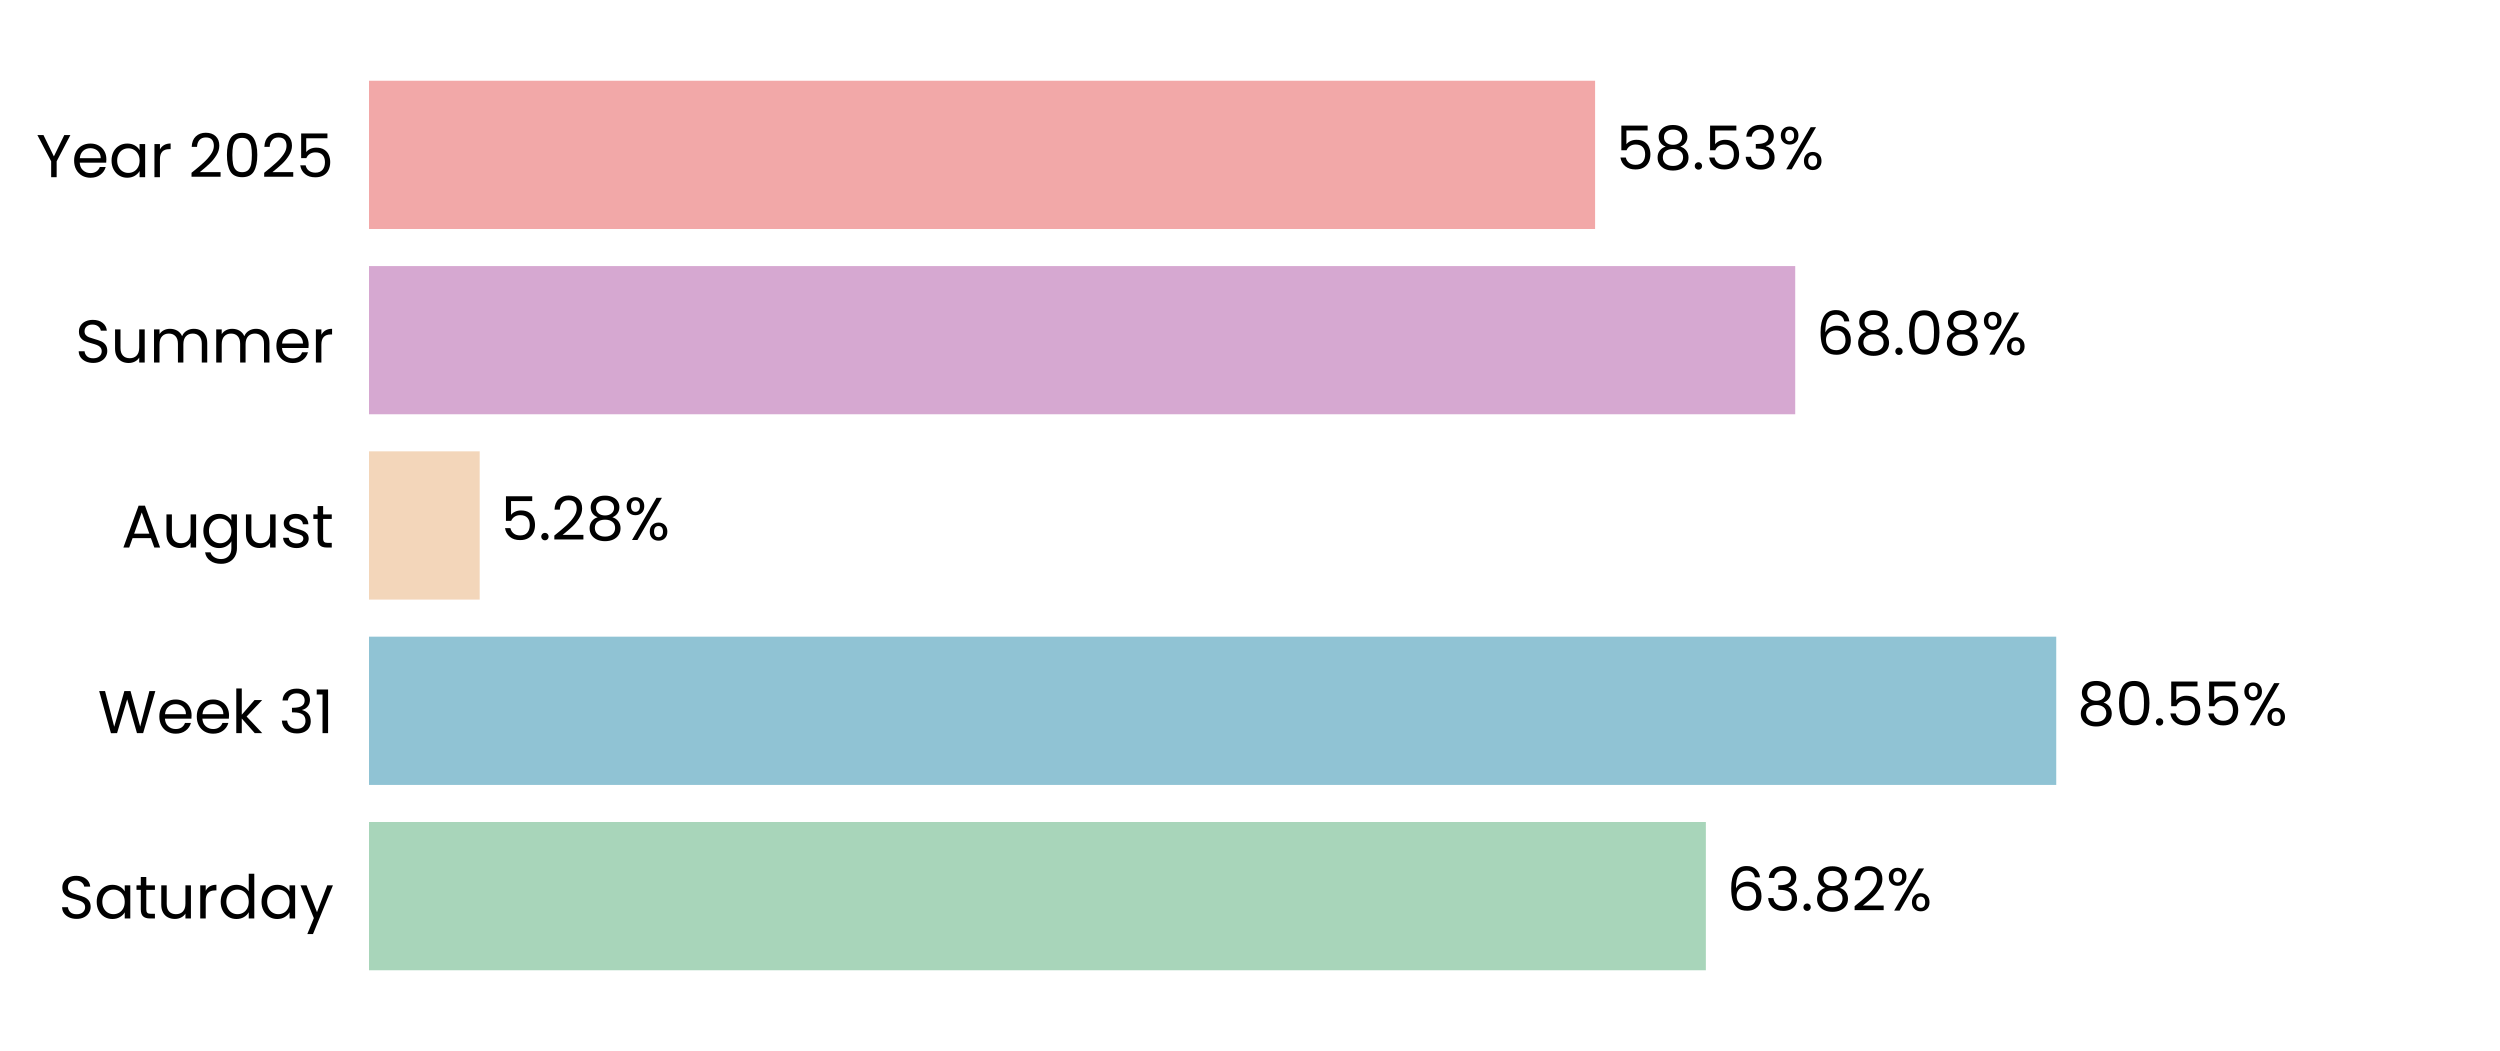
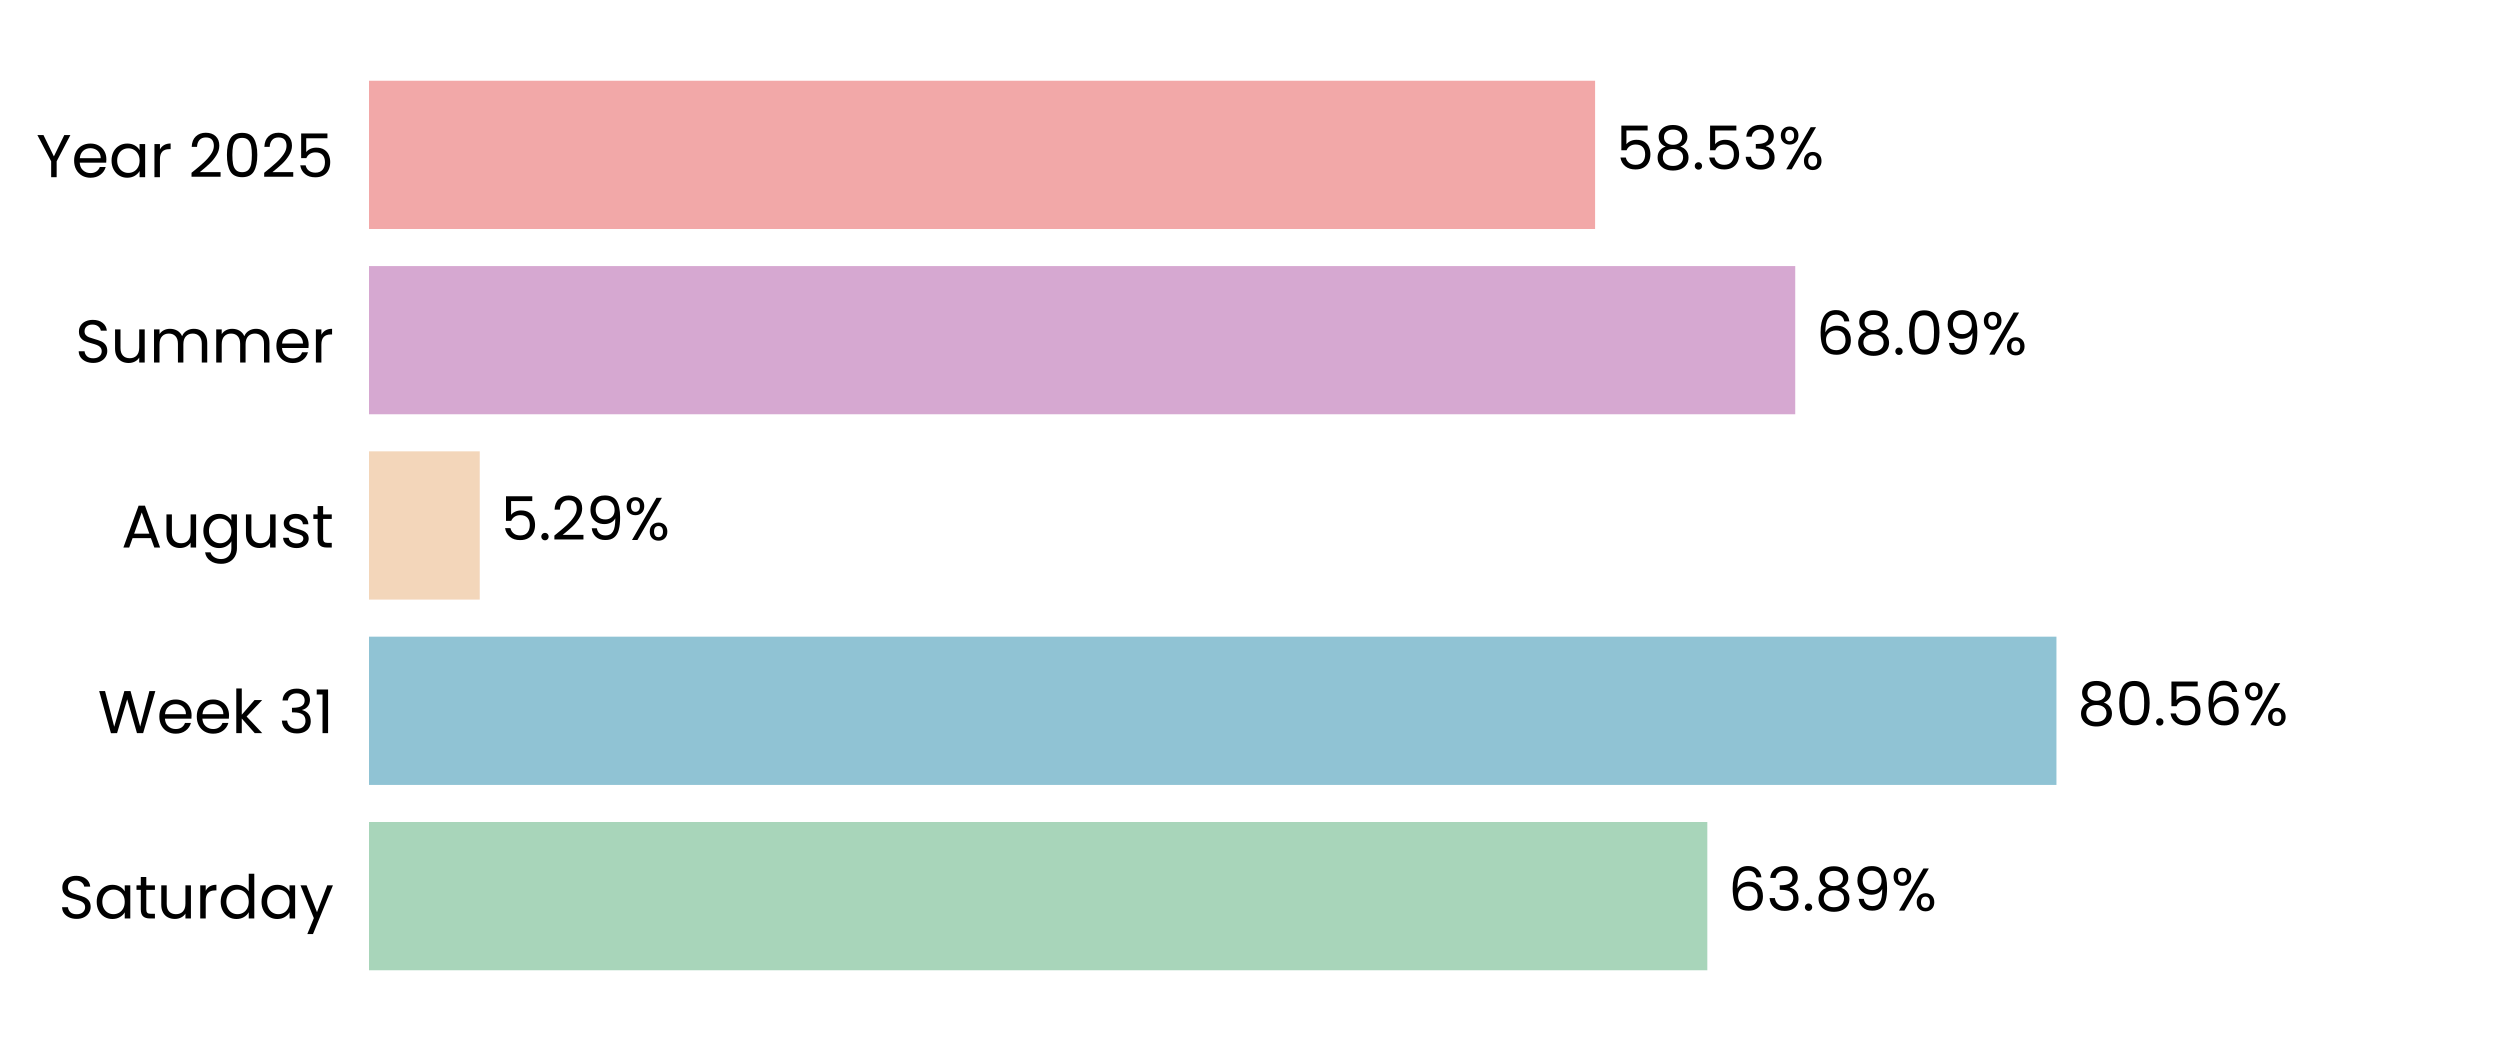
<svg xmlns="http://www.w3.org/2000/svg" xmlns:xlink="http://www.w3.org/1999/xlink" width="496.691pt" height="208.8pt" viewBox="0 0 496.691 208.8" version="1.1">
  <defs>
    <style type="text/css">*{stroke-linejoin: round; stroke-linecap: butt}</style>
  </defs>
  <g id="figure_1">
    <g id="patch_1">
      <path d="M 0 208.8  L 496.691 208.8  L 496.691 0  L 0 0  L 0 208.8  z " style="fill: none" />
    </g>
    <g id="axes_1">
      <g id="patch_2">
        <path d="M 73.311 201.6  L 489.491 201.6  L 489.491 7.2  L 73.311 7.2  L 73.311 201.6  z " style="fill: none" />
      </g>
      <g id="patch_3">
-         <path d="M 73.311 192.764  L 338.915 192.764  L 338.915 163.309  L 73.311 163.309  z " clip-path="url(#p6ceaa977bc)" style="fill: #a8d5ba" />
+         <path d="M 73.311 192.764  L 339.204 192.764  L 339.204 163.309  L 73.311 163.309  z " clip-path="url(#p10ad7e84e2)" style="fill: #a8d5ba" />
      </g>
      <g id="patch_4">
-         <path d="M 73.311 155.945  L 408.526 155.945  L 408.526 126.491  L 73.311 126.491  z " clip-path="url(#p6ceaa977bc)" style="fill: #90c3d4" />
+         <path d="M 73.311 155.945  L 408.567 155.945  L 408.567 126.491  L 73.311 126.491  z " clip-path="url(#p10ad7e84e2)" style="fill: #90c3d4" />
      </g>
      <g id="patch_5">
-         <path d="M 73.311 119.127  L 95.304 119.127  L 95.304 89.673  L 73.311 89.673  z " clip-path="url(#p6ceaa977bc)" style="fill: #f3d6ba" />
+         <path d="M 73.311 119.127  L 95.314 119.127  L 95.314 89.673  L 73.311 89.673  z " clip-path="url(#p10ad7e84e2)" style="fill: #f3d6ba" />
      </g>
      <g id="patch_6">
-         <path d="M 73.311 82.309  L 356.667 82.309  L 356.667 52.855  L 73.311 52.855  z " clip-path="url(#p6ceaa977bc)" style="fill: #d6a8d1" />
+         <path d="M 73.311 82.309  L 356.671 82.309  L 356.671 52.855  L 73.311 52.855  z " clip-path="url(#p10ad7e84e2)" style="fill: #d6a8d1" />
      </g>
      <g id="patch_7">
-         <path d="M 73.311 45.491  L 316.906 45.491  L 316.906 16.036  L 73.311 16.036  z " clip-path="url(#p6ceaa977bc)" style="fill: #f2a8a8" />
+         <path d="M 73.311 45.491  L 316.906 45.491  L 316.906 16.036  L 73.311 16.036  z " clip-path="url(#p10ad7e84e2)" style="fill: #f2a8a8" />
      </g>
      <g id="matplotlib.axis_1">
        <g id="ytick_1">
          <g id="text_1">
            <g transform="translate(11.65312 182.4764) scale(0.12 -0.12)">
              <defs>
                <path id="Poppins-Regular-53" d="M 1907 -45  Q 1466 -45 1117 112  Q 768 269 569 547  Q 371 826 365 1190  L 986 1190  Q 1018 877 1245 662  Q 1472 448 1907 448  Q 2323 448 2563 656  Q 2803 864 2803 1190  Q 2803 1446 2662 1606  Q 2522 1766 2310 1849  Q 2099 1933 1741 2029  Q 1299 2144 1033 2259  Q 768 2374 579 2620  Q 390 2867 390 3283  Q 390 3648 576 3929  Q 762 4211 1098 4364  Q 1434 4518 1869 4518  Q 2496 4518 2896 4204  Q 3296 3891 3347 3373  L 2707 3373  Q 2675 3629 2438 3824  Q 2202 4019 1811 4019  Q 1446 4019 1216 3830  Q 986 3642 986 3302  Q 986 3059 1123 2905  Q 1261 2752 1462 2672  Q 1664 2592 2029 2490  Q 2470 2368 2739 2249  Q 3008 2131 3200 1884  Q 3392 1638 3392 1216  Q 3392 890 3219 602  Q 3046 314 2707 134  Q 2368 -45 1907 -45  z " transform="scale(0.015625)" />
                <path id="Poppins-Regular-61" d="M 275 1766  Q 275 2304 492 2710  Q 710 3117 1091 3341  Q 1472 3565 1939 3565  Q 2400 3565 2739 3366  Q 3078 3168 3245 2867  L 3245 3507  L 3834 3507  L 3834 0  L 3245 0  L 3245 653  Q 3072 346 2729 144  Q 2387 -58 1933 -58  Q 1466 -58 1088 172  Q 710 403 492 819  Q 275 1235 275 1766  z M 3245 1760  Q 3245 2157 3085 2451  Q 2925 2746 2653 2902  Q 2381 3059 2054 3059  Q 1728 3059 1459 2905  Q 1190 2752 1030 2457  Q 870 2163 870 1766  Q 870 1363 1030 1065  Q 1190 768 1459 611  Q 1728 454 2054 454  Q 2381 454 2653 611  Q 2925 768 3085 1065  Q 3245 1363 3245 1760  z " transform="scale(0.015625)" />
                <path id="Poppins-Regular-74" d="M 1203 3027  L 1203 960  Q 1203 704 1312 598  Q 1421 493 1690 493  L 2118 493  L 2118 0  L 1594 0  Q 1107 0 864 224  Q 621 448 621 960  L 621 3027  L 166 3027  L 166 3507  L 621 3507  L 621 4390  L 1203 4390  L 1203 3507  L 2118 3507  L 2118 3027  L 1203 3027  z " transform="scale(0.015625)" />
                <path id="Poppins-Regular-75" d="M 3603 3507  L 3603 0  L 3021 0  L 3021 518  Q 2854 250 2556 99  Q 2259 -51 1901 -51  Q 1491 -51 1164 118  Q 838 288 649 627  Q 461 966 461 1453  L 461 3507  L 1037 3507  L 1037 1530  Q 1037 1011 1299 732  Q 1562 454 2016 454  Q 2483 454 2752 742  Q 3021 1030 3021 1581  L 3021 3507  L 3603 3507  z " transform="scale(0.015625)" />
                <path id="Poppins-Regular-72" d="M 1075 2938  Q 1229 3238 1513 3404  Q 1798 3571 2208 3571  L 2208 2970  L 2054 2970  Q 1075 2970 1075 1907  L 1075 0  L 493 0  L 493 3507  L 1075 3507  L 1075 2938  z " transform="scale(0.015625)" />
                <path id="Poppins-Regular-64" d="M 275 1766  Q 275 2304 492 2710  Q 710 3117 1091 3341  Q 1472 3565 1946 3565  Q 2355 3565 2707 3376  Q 3059 3187 3245 2880  L 3245 4736  L 3834 4736  L 3834 0  L 3245 0  L 3245 659  Q 3072 346 2733 144  Q 2394 -58 1939 -58  Q 1472 -58 1091 172  Q 710 403 492 819  Q 275 1235 275 1766  z M 3245 1760  Q 3245 2157 3085 2451  Q 2925 2746 2653 2902  Q 2381 3059 2054 3059  Q 1728 3059 1459 2905  Q 1190 2752 1030 2457  Q 870 2163 870 1766  Q 870 1363 1030 1065  Q 1190 768 1459 611  Q 1728 454 2054 454  Q 2381 454 2653 611  Q 2925 768 3085 1065  Q 3245 1363 3245 1760  z " transform="scale(0.015625)" />
                <path id="Poppins-Regular-79" d="M 3514 3507  L 1402 -1651  L 800 -1651  L 1491 38  L 77 3507  L 723 3507  L 1824 666  L 2912 3507  L 3514 3507  z " transform="scale(0.015625)" />
              </defs>
              <use xlink:href="#Poppins-Regular-53" />
              <use xlink:href="#Poppins-Regular-61" transform="translate(58.7 0)" />
              <use xlink:href="#Poppins-Regular-74" transform="translate(126.3 0)" />
              <use xlink:href="#Poppins-Regular-75" transform="translate(162.7 0)" />
              <use xlink:href="#Poppins-Regular-72" transform="translate(226.7 0)" />
              <use xlink:href="#Poppins-Regular-64" transform="translate(264 0)" />
              <use xlink:href="#Poppins-Regular-61" transform="translate(331.5999 0)" />
              <use xlink:href="#Poppins-Regular-79" transform="translate(399.1999 0)" />
            </g>
          </g>
        </g>
        <g id="ytick_2">
          <g id="text_2">
            <g transform="translate(19.42687 145.6582) scale(0.12 -0.12)">
              <defs>
                <path id="Poppins-Regular-57" d="M 6099 4461  L 4806 0  L 4154 0  L 3117 3590  L 2042 0  L 1395 -6  L 147 4461  L 768 4461  L 1741 678  L 2816 4461  L 3469 4461  L 4493 691  L 5472 4461  L 6099 4461  z " transform="scale(0.015625)" />
                <path id="Poppins-Regular-65" d="M 3693 1888  Q 3693 1722 3674 1536  L 870 1536  Q 902 1018 1225 726  Q 1549 435 2010 435  Q 2387 435 2640 611  Q 2893 787 2995 1082  L 3622 1082  Q 3482 576 3059 259  Q 2637 -58 2010 -58  Q 1510 -58 1116 166  Q 723 390 499 803  Q 275 1216 275 1760  Q 275 2304 492 2713  Q 710 3123 1104 3344  Q 1498 3565 2010 3565  Q 2509 3565 2893 3347  Q 3277 3130 3485 2749  Q 3693 2368 3693 1888  z M 3091 2010  Q 3091 2342 2944 2582  Q 2797 2822 2544 2947  Q 2291 3072 1984 3072  Q 1542 3072 1232 2790  Q 922 2509 877 2010  L 3091 2010  z " transform="scale(0.015625)" />
                <path id="Poppins-Regular-6b" d="M 2451 0  L 1075 1549  L 1075 0  L 493 0  L 493 4736  L 1075 4736  L 1075 1952  L 2426 3507  L 3238 3507  L 1587 1760  L 3245 0  L 2451 0  z " transform="scale(0.015625)" />
                <path id="Poppins-Regular-20" transform="scale(0.015625)" />
                <path id="Poppins-Regular-33" d="M 384 3462  Q 429 4051 838 4384  Q 1248 4717 1901 4717  Q 2336 4717 2653 4560  Q 2970 4403 3133 4134  Q 3296 3866 3296 3526  Q 3296 3130 3069 2842  Q 2842 2554 2477 2470  L 2477 2438  Q 2893 2336 3136 2035  Q 3379 1734 3379 1248  Q 3379 883 3212 592  Q 3046 301 2713 134  Q 2381 -32 1914 -32  Q 1235 -32 800 323  Q 365 678 314 1331  L 877 1331  Q 922 947 1190 704  Q 1459 461 1907 461  Q 2355 461 2588 694  Q 2822 928 2822 1299  Q 2822 1779 2502 1990  Q 2182 2202 1536 2202  L 1389 2202  L 1389 2688  L 1542 2688  Q 2131 2694 2432 2883  Q 2733 3072 2733 3469  Q 2733 3808 2512 4013  Q 2291 4218 1882 4218  Q 1485 4218 1241 4013  Q 998 3808 954 3462  L 384 3462  z " transform="scale(0.015625)" />
                <path id="Poppins-Regular-31" d="M 243 4096  L 243 4627  L 1446 4627  L 1446 0  L 858 0  L 858 4096  L 243 4096  z " transform="scale(0.015625)" />
              </defs>
              <use xlink:href="#Poppins-Regular-57" />
              <use xlink:href="#Poppins-Regular-65" transform="translate(97.59999 0)" />
              <use xlink:href="#Poppins-Regular-65" transform="translate(159.6 0)" />
              <use xlink:href="#Poppins-Regular-6b" transform="translate(221.6 0)" />
              <use xlink:href="#Poppins-Regular-20" transform="translate(273.0999 0)" />
              <use xlink:href="#Poppins-Regular-33" transform="translate(299.7999 0)" />
              <use xlink:href="#Poppins-Regular-31" transform="translate(358.6999 0)" />
            </g>
          </g>
        </g>
        <g id="ytick_3">
          <g id="text_3">
            <g transform="translate(24.11812 108.78) scale(0.12 -0.12)">
              <defs>
                <path id="Poppins-Regular-41" d="M 3130 992  L 1184 992  L 826 0  L 211 0  L 1824 4435  L 2496 4435  L 4102 0  L 3488 0  L 3130 992  z M 2963 1466  L 2157 3718  L 1350 1466  L 2963 1466  z " transform="scale(0.015625)" />
                <path id="Poppins-Regular-67" d="M 1939 3565  Q 2394 3565 2736 3366  Q 3078 3168 3245 2867  L 3245 3507  L 3834 3507  L 3834 -77  Q 3834 -557 3629 -931  Q 3424 -1306 3043 -1517  Q 2662 -1728 2157 -1728  Q 1466 -1728 1005 -1401  Q 544 -1075 461 -512  L 1037 -512  Q 1133 -832 1433 -1027  Q 1734 -1222 2157 -1222  Q 2637 -1222 2941 -921  Q 3245 -621 3245 -77  L 3245 659  Q 3072 352 2733 147  Q 2394 -58 1939 -58  Q 1472 -58 1091 172  Q 710 403 492 819  Q 275 1235 275 1766  Q 275 2304 492 2710  Q 710 3117 1091 3341  Q 1472 3565 1939 3565  z M 3245 1760  Q 3245 2157 3085 2451  Q 2925 2746 2653 2902  Q 2381 3059 2054 3059  Q 1728 3059 1459 2905  Q 1190 2752 1030 2457  Q 870 2163 870 1766  Q 870 1363 1030 1065  Q 1190 768 1459 611  Q 1728 454 2054 454  Q 2381 454 2653 611  Q 2925 768 3085 1065  Q 3245 1363 3245 1760  z " transform="scale(0.015625)" />
                <path id="Poppins-Regular-73" d="M 1734 -58  Q 1331 -58 1011 80  Q 691 218 505 464  Q 320 710 301 1030  L 902 1030  Q 928 768 1149 601  Q 1370 435 1728 435  Q 2061 435 2253 582  Q 2445 730 2445 954  Q 2445 1184 2240 1296  Q 2035 1408 1606 1517  Q 1216 1619 969 1724  Q 723 1830 547 2038  Q 371 2246 371 2586  Q 371 2854 531 3078  Q 691 3302 985 3433  Q 1280 3565 1658 3565  Q 2240 3565 2598 3270  Q 2957 2976 2982 2464  L 2400 2464  Q 2381 2739 2179 2905  Q 1978 3072 1638 3072  Q 1325 3072 1139 2937  Q 954 2803 954 2586  Q 954 2413 1066 2301  Q 1178 2189 1347 2121  Q 1517 2054 1818 1971  Q 2195 1869 2432 1769  Q 2669 1670 2838 1472  Q 3008 1274 3014 954  Q 3014 666 2854 435  Q 2694 205 2403 73  Q 2112 -58 1734 -58  z " transform="scale(0.015625)" />
              </defs>
              <use xlink:href="#Poppins-Regular-41" />
              <use xlink:href="#Poppins-Regular-75" transform="translate(67.39999 0)" />
              <use xlink:href="#Poppins-Regular-67" transform="translate(131.4 0)" />
              <use xlink:href="#Poppins-Regular-75" transform="translate(199 0)" />
              <use xlink:href="#Poppins-Regular-73" transform="translate(263 0)" />
              <use xlink:href="#Poppins-Regular-74" transform="translate(315.2 0)" />
            </g>
          </g>
        </g>
        <g id="ytick_4">
          <g id="text_4">
            <g transform="translate(14.95125 72.02182) scale(0.12 -0.12)">
              <defs>
                <path id="Poppins-Regular-6d" d="M 4710 3571  Q 5120 3571 5440 3401  Q 5760 3232 5945 2893  Q 6131 2554 6131 2067  L 6131 0  L 5555 0  L 5555 1984  Q 5555 2509 5296 2787  Q 5037 3066 4595 3066  Q 4141 3066 3872 2774  Q 3603 2483 3603 1933  L 3603 0  L 3027 0  L 3027 1984  Q 3027 2509 2768 2787  Q 2509 3066 2067 3066  Q 1613 3066 1344 2774  Q 1075 2483 1075 1933  L 1075 0  L 493 0  L 493 3507  L 1075 3507  L 1075 3002  Q 1248 3277 1539 3424  Q 1830 3571 2182 3571  Q 2624 3571 2963 3372  Q 3302 3174 3469 2790  Q 3616 3162 3955 3366  Q 4294 3571 4710 3571  z " transform="scale(0.015625)" />
              </defs>
              <use xlink:href="#Poppins-Regular-53" />
              <use xlink:href="#Poppins-Regular-75" transform="translate(58.7 0)" />
              <use xlink:href="#Poppins-Regular-6d" transform="translate(122.7 0)" />
              <use xlink:href="#Poppins-Regular-6d" transform="translate(225.7 0)" />
              <use xlink:href="#Poppins-Regular-65" transform="translate(328.7 0)" />
              <use xlink:href="#Poppins-Regular-72" transform="translate(390.6999 0)" />
            </g>
          </g>
        </g>
        <g id="ytick_5">
          <g id="text_5">
            <g transform="translate(7.2 35.20364) scale(0.12 -0.12)">
              <defs>
                <path id="Poppins-Regular-59" d="M 3616 4461  L 2163 1683  L 2163 0  L 1581 0  L 1581 1683  L 122 4461  L 768 4461  L 1869 2202  L 2970 4461  L 3616 4461  z " transform="scale(0.015625)" />
                <path id="Poppins-Regular-32" d="M 326 467  Q 1139 1120 1600 1539  Q 2061 1958 2377 2416  Q 2694 2874 2694 3315  Q 2694 3731 2492 3971  Q 2291 4211 1843 4211  Q 1408 4211 1168 3939  Q 928 3667 909 3213  L 346 3213  Q 371 3930 780 4320  Q 1190 4710 1837 4710  Q 2496 4710 2883 4345  Q 3270 3981 3270 3341  Q 3270 2810 2953 2307  Q 2637 1805 2233 1424  Q 1830 1043 1203 538  L 3405 538  L 3405 51  L 326 51  L 326 467  z " transform="scale(0.015625)" />
                <path id="Poppins-Regular-30" d="M 397 2362  Q 397 3462 755 4080  Q 1114 4698 2010 4698  Q 2899 4698 3257 4080  Q 3616 3462 3616 2362  Q 3616 1242 3257 621  Q 2899 0 2010 0  Q 1114 0 755 621  Q 397 1242 397 2362  z M 3040 2362  Q 3040 2918 2966 3305  Q 2893 3693 2665 3929  Q 2438 4166 2010 4166  Q 1574 4166 1347 3929  Q 1120 3693 1046 3305  Q 973 2918 973 2362  Q 973 1786 1046 1395  Q 1120 1005 1347 768  Q 1574 531 2010 531  Q 2438 531 2665 768  Q 2893 1005 2966 1395  Q 3040 1786 3040 2362  z " transform="scale(0.015625)" />
                <path id="Poppins-Regular-35" d="M 3347 4122  L 1101 4122  L 1101 2662  Q 1248 2867 1536 2998  Q 1824 3130 2157 3130  Q 2688 3130 3021 2909  Q 3354 2688 3498 2339  Q 3642 1990 3642 1600  Q 3642 1139 3469 774  Q 3296 410 2941 198  Q 2586 -13 2061 -13  Q 1389 -13 973 332  Q 557 678 467 1254  L 1037 1254  Q 1120 890 1389 685  Q 1658 480 2067 480  Q 2573 480 2829 784  Q 3085 1088 3085 1587  Q 3085 2086 2829 2358  Q 2573 2630 2074 2630  Q 1734 2630 1481 2467  Q 1229 2304 1114 2022  L 563 2022  L 563 4634  L 3347 4634  L 3347 4122  z " transform="scale(0.015625)" />
              </defs>
              <use xlink:href="#Poppins-Regular-59" />
              <use xlink:href="#Poppins-Regular-65" transform="translate(58.39999 0)" />
              <use xlink:href="#Poppins-Regular-61" transform="translate(120.4 0)" />
              <use xlink:href="#Poppins-Regular-72" transform="translate(188 0)" />
              <use xlink:href="#Poppins-Regular-20" transform="translate(225.3 0)" />
              <use xlink:href="#Poppins-Regular-32" transform="translate(252 0)" />
              <use xlink:href="#Poppins-Regular-30" transform="translate(309.4999 0)" />
              <use xlink:href="#Poppins-Regular-32" transform="translate(372.2999 0)" />
              <use xlink:href="#Poppins-Regular-35" transform="translate(429.7999 0)" />
            </g>
          </g>
        </g>
      </g>
      <g id="text_6">
-         <g transform="translate(343.0768 180.9164) scale(0.12 -0.12)">
+         <g transform="translate(343.3658 180.9164) scale(0.12 -0.12)">
          <defs>
            <path id="Poppins-Regular-36" d="M 2976 3526  Q 2835 4237 2099 4237  Q 1530 4237 1248 3798  Q 966 3360 973 2355  Q 1120 2688 1462 2877  Q 1805 3066 2227 3066  Q 2886 3066 3280 2656  Q 3674 2246 3674 1523  Q 3674 1088 3504 742  Q 3334 397 2992 192  Q 2650 -13 2163 -13  Q 1504 -13 1133 281  Q 762 576 614 1094  Q 467 1613 467 2374  Q 467 4723 2106 4723  Q 2733 4723 3091 4384  Q 3450 4045 3514 3526  L 2976 3526  z M 2106 2573  Q 1830 2573 1587 2461  Q 1344 2349 1193 2121  Q 1043 1894 1043 1568  Q 1043 1082 1324 778  Q 1606 474 2131 474  Q 2579 474 2844 752  Q 3110 1030 3110 1504  Q 3110 2003 2854 2288  Q 2598 2573 2106 2573  z " transform="scale(0.015625)" />
            <path id="Poppins-Regular-2e" d="M 678 -38  Q 512 -38 397 77  Q 282 192 282 358  Q 282 525 397 640  Q 512 755 678 755  Q 838 755 950 640  Q 1062 525 1062 358  Q 1062 192 950 77  Q 838 -38 678 -38  z " transform="scale(0.015625)" />
            <path id="Poppins-Regular-38" d="M 1242 2406  Q 883 2547 691 2816  Q 499 3085 499 3469  Q 499 3814 672 4092  Q 845 4371 1187 4534  Q 1530 4698 2016 4698  Q 2502 4698 2844 4534  Q 3187 4371 3363 4092  Q 3539 3814 3539 3469  Q 3539 3098 3340 2819  Q 3142 2541 2797 2406  Q 3194 2285 3427 1981  Q 3661 1677 3661 1248  Q 3661 832 3456 521  Q 3251 211 2876 41  Q 2502 -128 2016 -128  Q 1530 -128 1162 41  Q 794 211 589 521  Q 384 832 384 1248  Q 384 1677 614 1984  Q 845 2291 1242 2406  z M 2976 3398  Q 2976 3789 2720 4000  Q 2464 4211 2016 4211  Q 1574 4211 1318 4000  Q 1062 3789 1062 3392  Q 1062 3034 1328 2816  Q 1594 2598 2016 2598  Q 2445 2598 2710 2819  Q 2976 3040 2976 3398  z M 2016 2150  Q 1542 2150 1241 1929  Q 941 1709 941 1267  Q 941 858 1232 608  Q 1523 358 2016 358  Q 2509 358 2797 608  Q 3085 858 3085 1267  Q 3085 1696 2790 1923  Q 2496 2150 2016 2150  z " transform="scale(0.015625)" />
+             <path id="Poppins-Regular-39" d="M 1146 1242  Q 1210 877 1443 678  Q 1677 480 2074 480  Q 2605 480 2857 896  Q 3110 1312 3098 2298  Q 2963 2010 2649 1846  Q 2336 1683 1952 1683  Q 1523 1683 1187 1859  Q 851 2035 659 2374  Q 467 2714 467 3194  Q 467 3878 864 4297  Q 1261 4717 1990 4717  Q 2886 4717 3248 4134  Q 3610 3552 3610 2400  Q 3610 1594 3466 1069  Q 3322 544 2979 269  Q 2637 -6 2042 -6  Q 1389 -6 1024 346  Q 659 698 608 1242  L 1146 1242  z M 2048 2176  Q 2477 2176 2752 2441  Q 3027 2707 3027 3162  Q 3027 3642 2758 3936  Q 2490 4230 2003 4230  Q 1555 4230 1289 3948  Q 1024 3667 1024 3206  Q 1024 2739 1286 2457  Q 1549 2176 2048 2176  z " transform="scale(0.015625)" />
            <path id="Poppins-Regular-25" d="M 269 3584  Q 269 4019 531 4278  Q 794 4538 1203 4538  Q 1613 4538 1875 4278  Q 2138 4019 2138 3584  Q 2138 3142 1875 2883  Q 1613 2624 1203 2624  Q 794 2624 531 2883  Q 269 3142 269 3584  z M 4006 4467  L 1414 0  L 838 0  L 3430 4467  L 4006 4467  z M 1203 4179  Q 986 4179 861 4028  Q 736 3878 736 3584  Q 736 3290 861 3136  Q 986 2982 1203 2982  Q 1421 2982 1549 3139  Q 1677 3296 1677 3584  Q 1677 3878 1549 4028  Q 1421 4179 1203 4179  z M 2720 883  Q 2720 1325 2982 1584  Q 3245 1843 3654 1843  Q 4064 1843 4323 1584  Q 4582 1325 4582 883  Q 4582 448 4323 185  Q 4064 -77 3654 -77  Q 3245 -77 2982 182  Q 2720 442 2720 883  z M 3648 1478  Q 3430 1478 3302 1328  Q 3174 1178 3174 883  Q 3174 595 3302 444  Q 3430 294 3648 294  Q 3866 294 3994 444  Q 4122 595 4122 883  Q 4122 1178 3994 1328  Q 3866 1478 3648 1478  z " transform="scale(0.015625)" />
          </defs>
          <use xlink:href="#Poppins-Regular-36" />
          <use xlink:href="#Poppins-Regular-33" transform="translate(63.49999 0)" />
          <use xlink:href="#Poppins-Regular-2e" transform="translate(122.4 0)" />
          <use xlink:href="#Poppins-Regular-38" transform="translate(143.4 0)" />
-           <use xlink:href="#Poppins-Regular-32" transform="translate(206.5 0)" />
-           <use xlink:href="#Poppins-Regular-25" transform="translate(263.9999 0)" />
+           <use xlink:href="#Poppins-Regular-39" transform="translate(206.5 0)" />
+           <use xlink:href="#Poppins-Regular-25" transform="translate(269.4999 0)" />
        </g>
      </g>
      <g id="text_7">
-         <g transform="translate(412.6879 144.0982) scale(0.12 -0.12)">
+         <g transform="translate(412.7292 144.0982) scale(0.12 -0.12)">
          <use xlink:href="#Poppins-Regular-38" />
          <use xlink:href="#Poppins-Regular-30" transform="translate(63.09999 0)" />
          <use xlink:href="#Poppins-Regular-2e" transform="translate(125.9 0)" />
          <use xlink:href="#Poppins-Regular-35" transform="translate(146.9 0)" />
-           <use xlink:href="#Poppins-Regular-35" transform="translate(209.7 0)" />
-           <use xlink:href="#Poppins-Regular-25" transform="translate(272.4999 0)" />
+           <use xlink:href="#Poppins-Regular-36" transform="translate(209.7 0)" />
+           <use xlink:href="#Poppins-Regular-25" transform="translate(273.1999 0)" />
        </g>
      </g>
      <g id="text_8">
-         <g transform="translate(99.46608 107.28) scale(0.12 -0.12)">
+         <g transform="translate(99.4754 107.28) scale(0.12 -0.12)">
          <use xlink:href="#Poppins-Regular-35" />
          <use xlink:href="#Poppins-Regular-2e" transform="translate(62.79999 0)" />
          <use xlink:href="#Poppins-Regular-32" transform="translate(83.79997 0)" />
-           <use xlink:href="#Poppins-Regular-38" transform="translate(141.3 0)" />
-           <use xlink:href="#Poppins-Regular-25" transform="translate(204.3999 0)" />
+           <use xlink:href="#Poppins-Regular-39" transform="translate(141.3 0)" />
+           <use xlink:href="#Poppins-Regular-25" transform="translate(204.2999 0)" />
        </g>
      </g>
      <g id="text_9">
-         <g transform="translate(360.8292 70.46182) scale(0.12 -0.12)">
+         <g transform="translate(360.8323 70.46182) scale(0.12 -0.12)">
          <use xlink:href="#Poppins-Regular-36" />
          <use xlink:href="#Poppins-Regular-38" transform="translate(63.49999 0)" />
          <use xlink:href="#Poppins-Regular-2e" transform="translate(126.6 0)" />
          <use xlink:href="#Poppins-Regular-30" transform="translate(147.6 0)" />
-           <use xlink:href="#Poppins-Regular-38" transform="translate(210.3999 0)" />
-           <use xlink:href="#Poppins-Regular-25" transform="translate(273.4999 0)" />
+           <use xlink:href="#Poppins-Regular-39" transform="translate(210.3999 0)" />
+           <use xlink:href="#Poppins-Regular-25" transform="translate(273.3999 0)" />
        </g>
      </g>
      <g id="text_10">
-         <g transform="translate(321.0674 33.64364) scale(0.12 -0.12)">
+         <g transform="translate(321.0682 33.64364) scale(0.12 -0.12)">
          <use xlink:href="#Poppins-Regular-35" />
          <use xlink:href="#Poppins-Regular-38" transform="translate(62.79999 0)" />
          <use xlink:href="#Poppins-Regular-2e" transform="translate(125.9 0)" />
          <use xlink:href="#Poppins-Regular-35" transform="translate(146.9 0)" />
          <use xlink:href="#Poppins-Regular-33" transform="translate(209.7 0)" />
          <use xlink:href="#Poppins-Regular-25" transform="translate(268.5999 0)" />
        </g>
      </g>
    </g>
  </g>
  <defs>
-     <clipPath id="p6ceaa977bc">
+     <clipPath id="p10ad7e84e2">
      <rect x="73.311" y="7.2" width="416.18" height="194.4" />
    </clipPath>
  </defs>
</svg>
